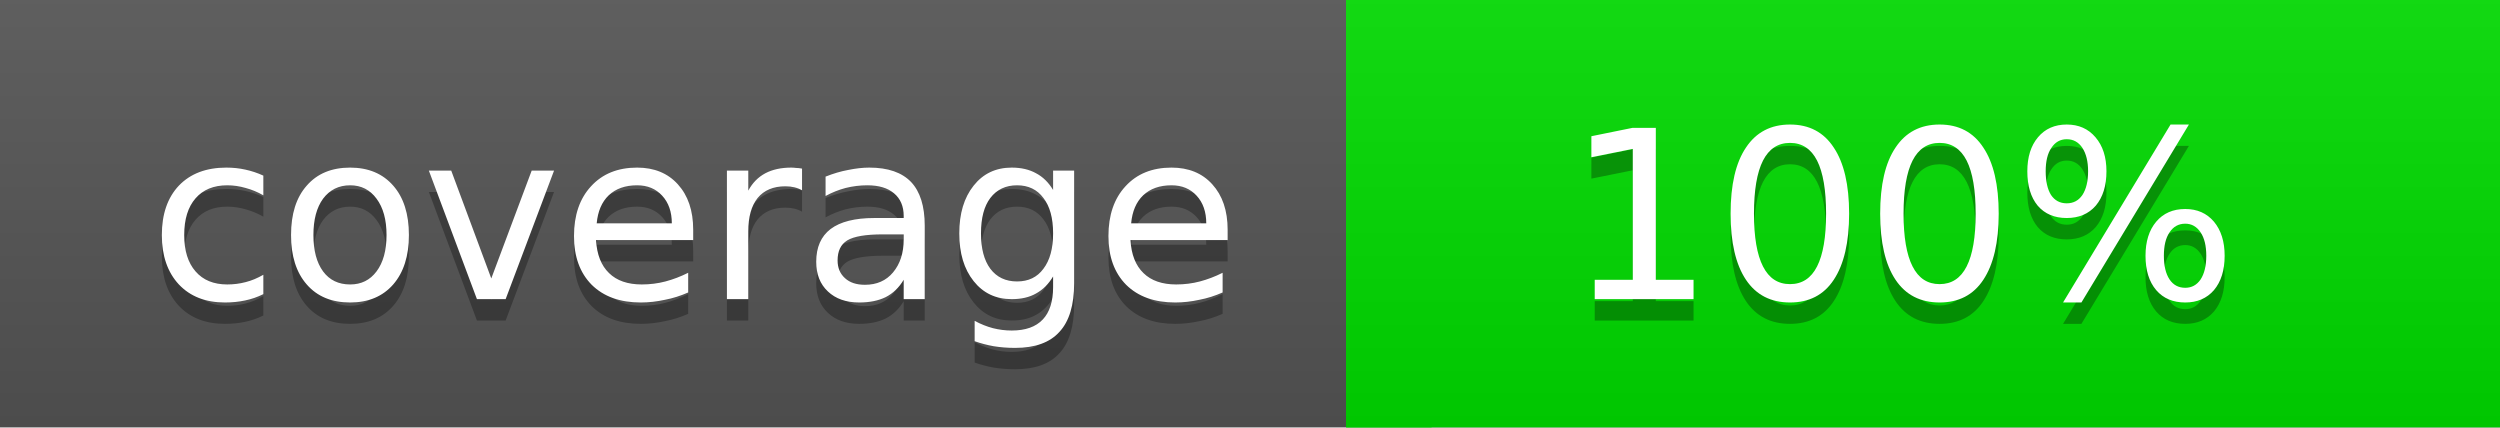
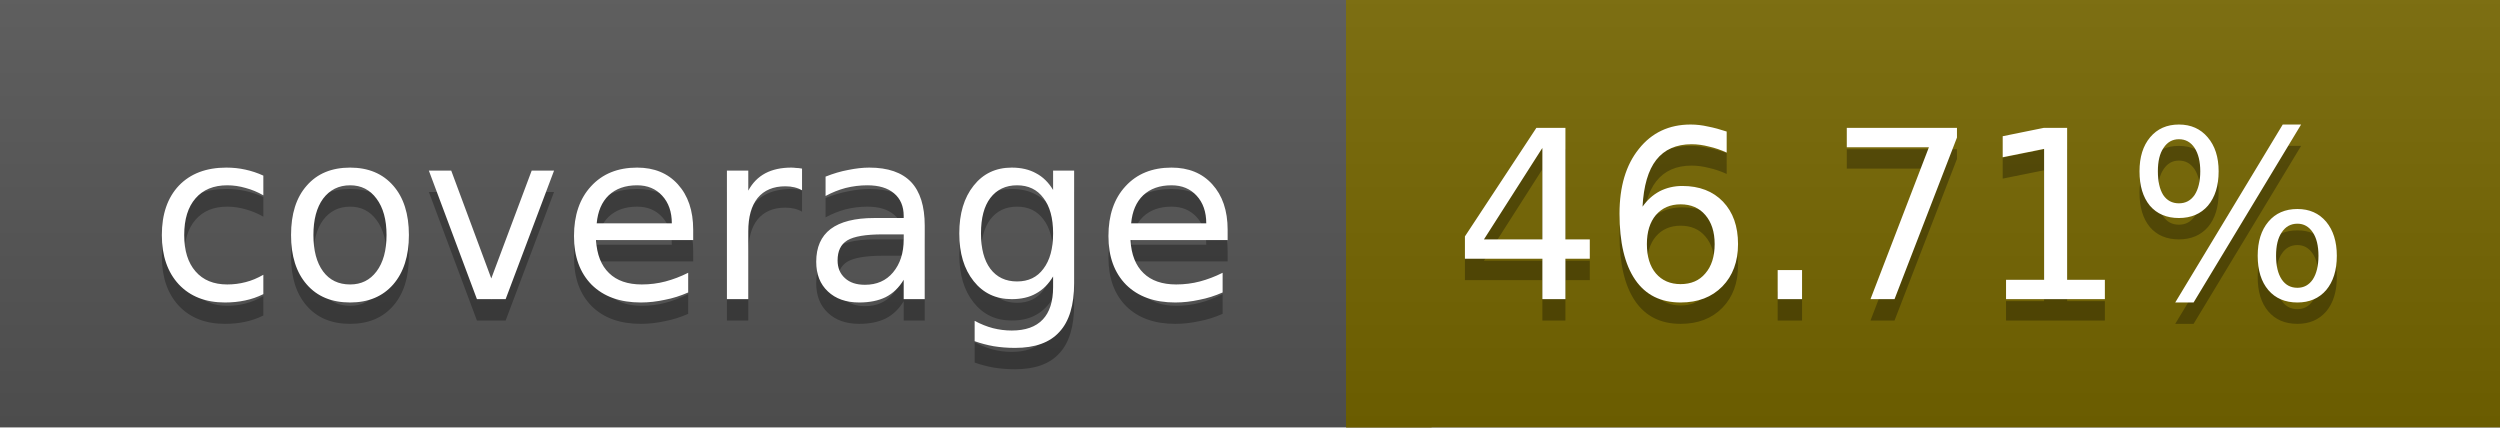
<svg xmlns="http://www.w3.org/2000/svg" width="117" height="20">
  <linearGradient id="a" x2="0" y2="100%">
    <stop offset="0" stop-color="#bbb" stop-opacity=".1" />
    <stop offset="1" stop-opacity=".1" />
  </linearGradient>
  <rect rx="0" width="117" height="20" fill="#555" />
-   <rect rx="0" x="63" width="54" height="20" fill="#00dd00" />
-   <path fill="#00dd00" d="M63 0h4v20h-4z" />
+   <rect rx="0" x="63" width="54" height="20" fill="#766700" />
+   <path fill="#766700" d="M63 0h4v20h-4z" />
  <rect rx="0" width="117" height="20" fill="url(#a)" />
  <g fill="#fff" text-anchor="middle" font-family="DejaVu Sans,Verdana,Geneva,sans-serif" font-size="11">
    <text x="32.5" y="15" fill="#010101" fill-opacity=".3">coverage</text>
    <text x="32.5" y="14">coverage</text>
-     <text x="89" y="15" fill="#010101" fill-opacity=".3">100%</text>
-     <text x="89" y="14">100%</text>
+     <text x="89" y="15" fill="#010101" fill-opacity=".3">46.71%</text>
+     <text x="89" y="14">46.71%</text>
  </g>
</svg>
